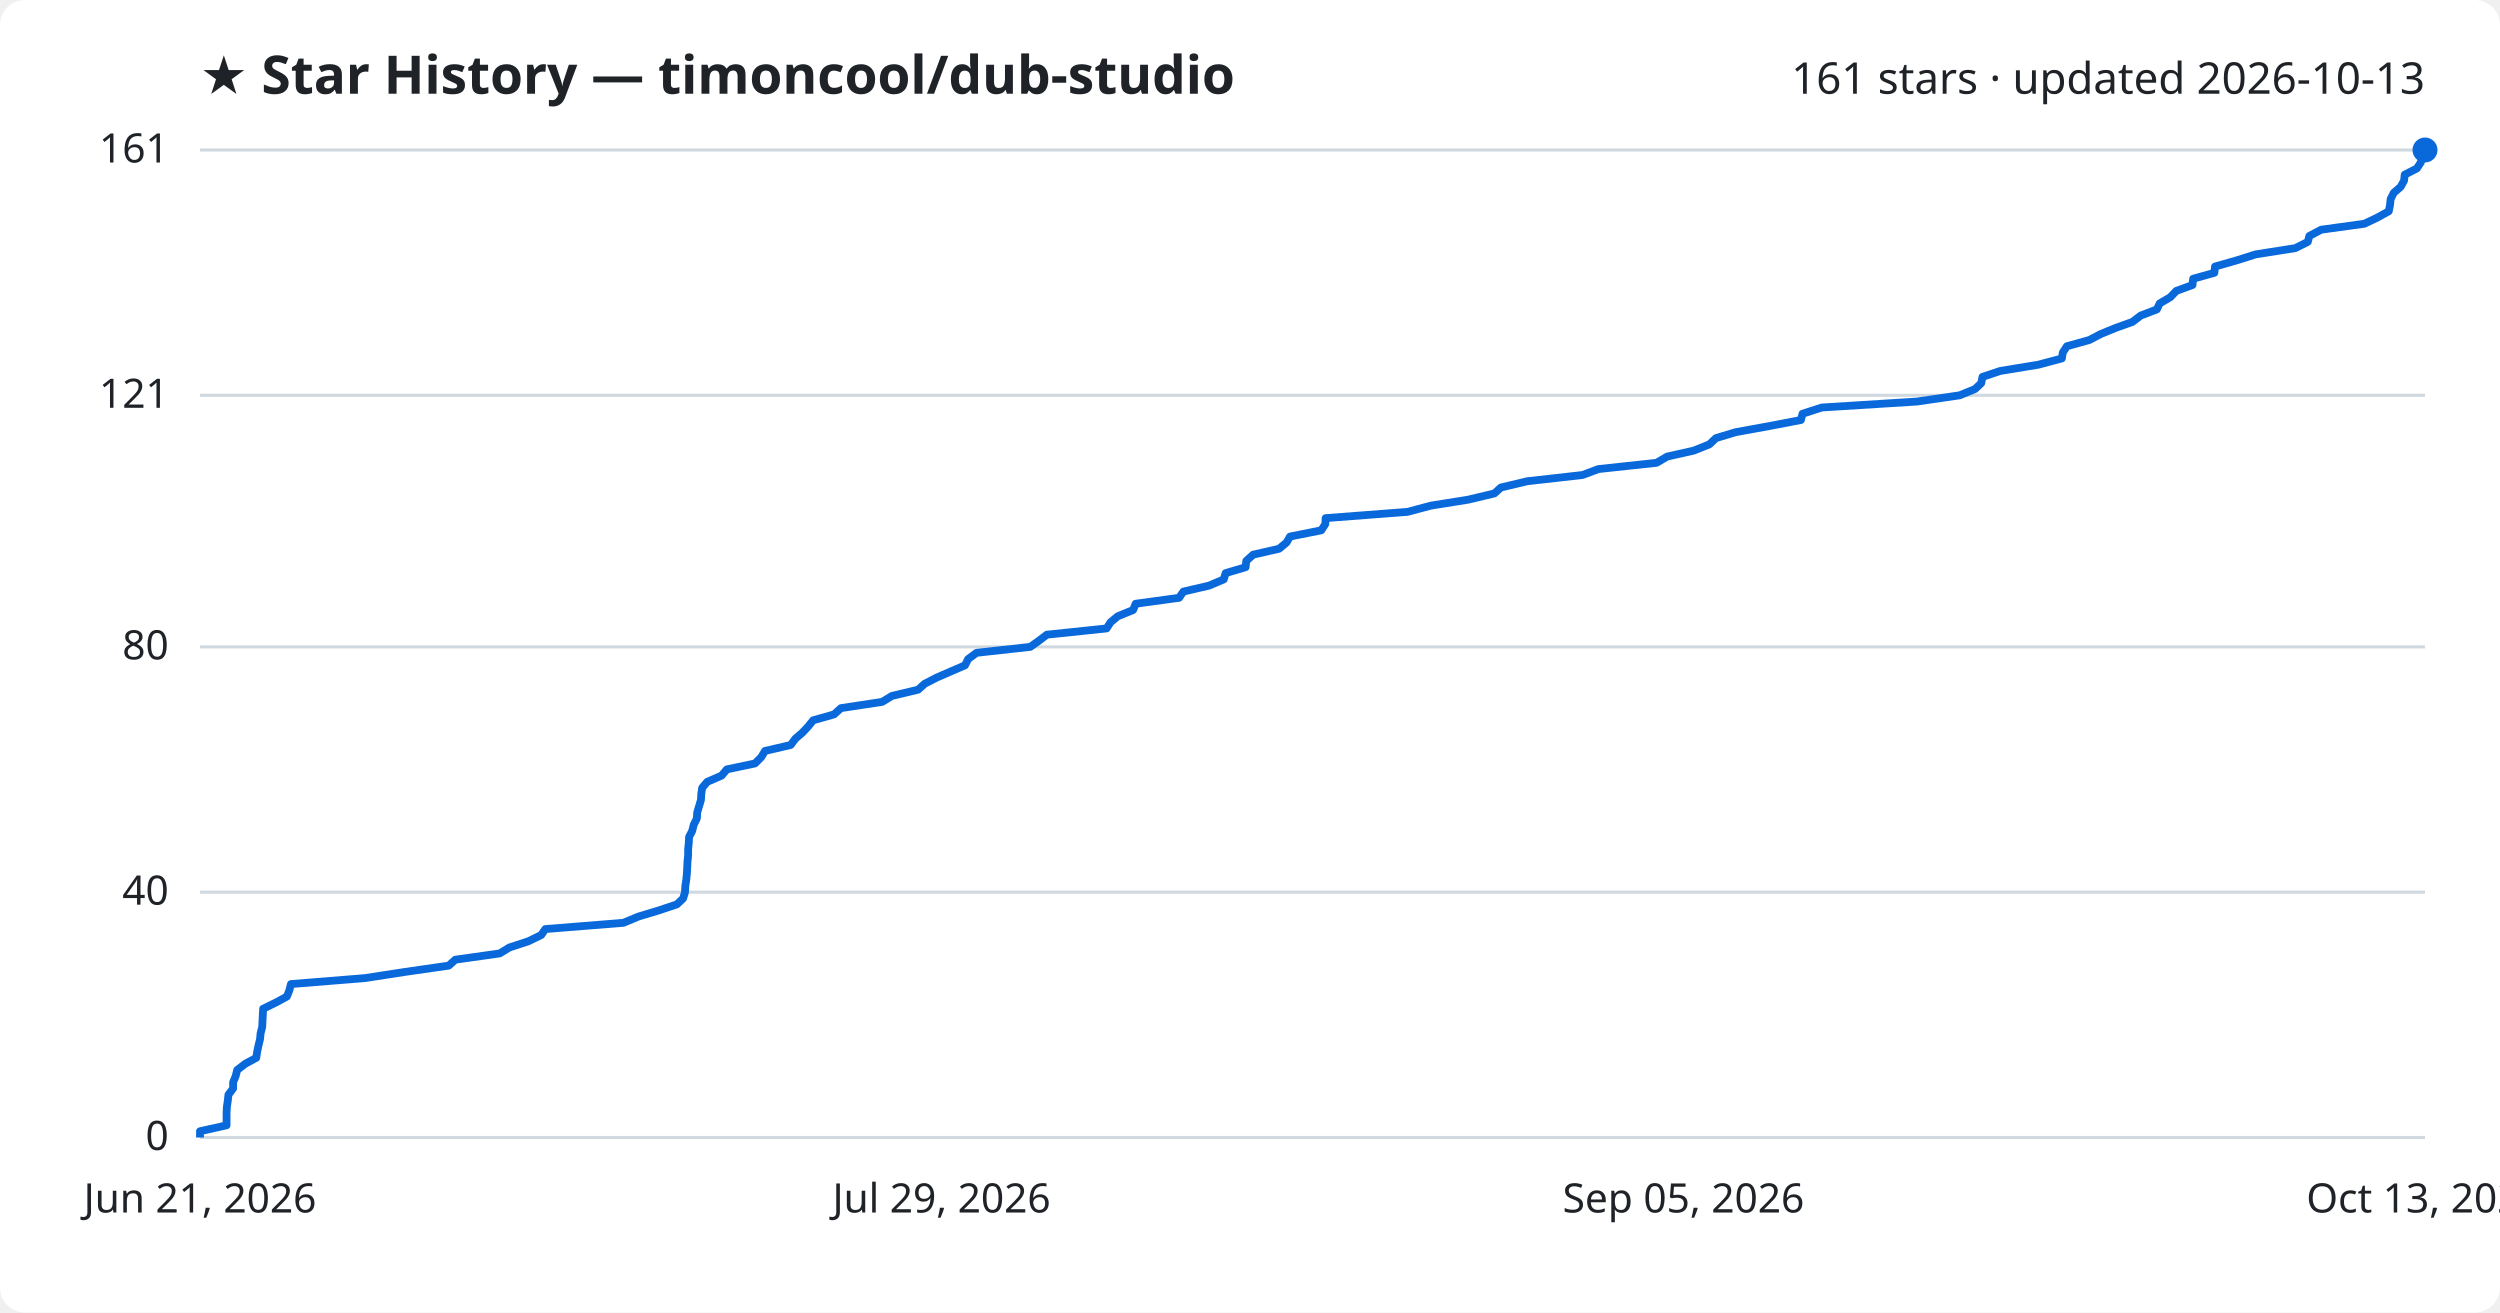
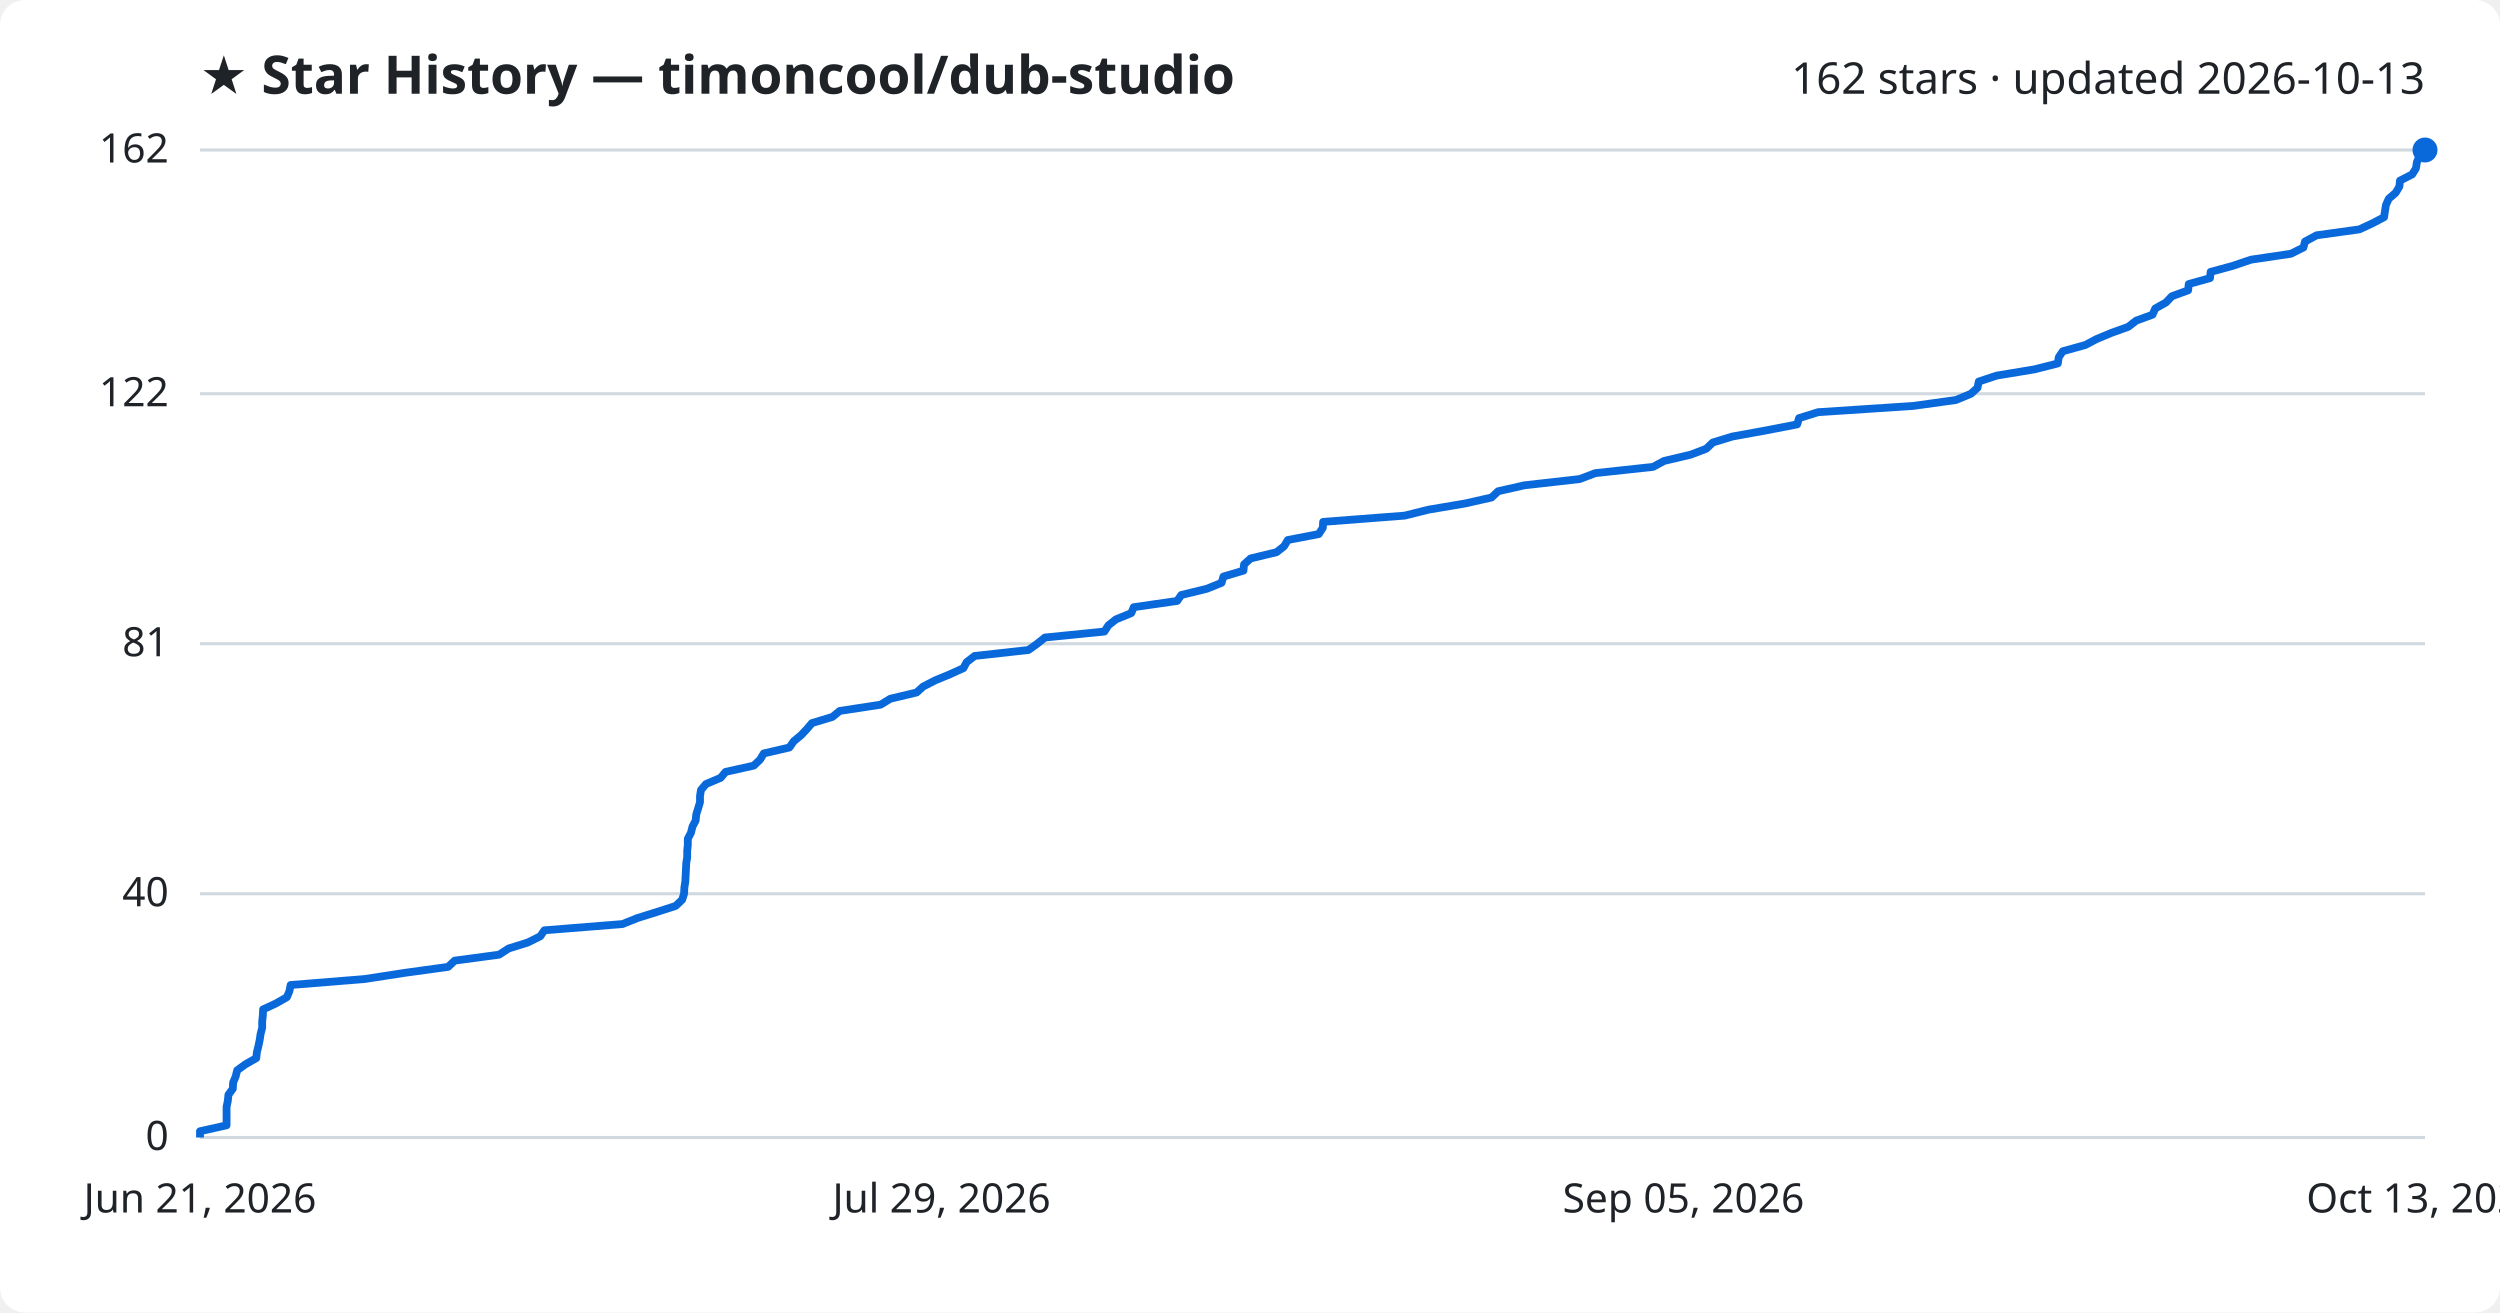
<svg xmlns="http://www.w3.org/2000/svg" viewBox="0 0 800 420" font-family="Segoe UI, sans-serif">
  <rect width="800" height="420" fill="#ffffff" rx="8" />
  <text x="64" y="30" fill="#1f2328" font-size="17" font-weight="700">★ Star History — timoncool/dub-studio</text>
-   <text x="776" y="30" fill="#1f2328" font-size="14" text-anchor="end">161 stars · updated 2026-10-13</text>
+   <text x="776" y="30" fill="#1f2328" font-size="14" text-anchor="end">162 stars · updated 2026-10-13</text>
  <line x1="64" y1="364.0" x2="776" y2="364.0" stroke="#d1d9e0" stroke-width="1" />
  <text x="54" y="368.0" fill="#1f2328" font-size="13" text-anchor="end">0</text>
-   <line x1="64" y1="285.5" x2="776" y2="285.5" stroke="#d1d9e0" stroke-width="1" />
-   <text x="54" y="289.5" fill="#1f2328" font-size="13" text-anchor="end">40</text>
-   <line x1="64" y1="207.0" x2="776" y2="207.0" stroke="#d1d9e0" stroke-width="1" />
-   <text x="54" y="211.0" fill="#1f2328" font-size="13" text-anchor="end">80</text>
-   <line x1="64" y1="126.5" x2="776" y2="126.5" stroke="#d1d9e0" stroke-width="1" />
-   <text x="54" y="130.5" fill="#1f2328" font-size="13" text-anchor="end">121</text>
+   <line x1="64" y1="286.0" x2="776" y2="286.0" stroke="#d1d9e0" stroke-width="1" />
+   <text x="54" y="290.0" fill="#1f2328" font-size="13" text-anchor="end">40</text>
+   <line x1="64" y1="206.0" x2="776" y2="206.0" stroke="#d1d9e0" stroke-width="1" />
+   <text x="54" y="210.0" fill="#1f2328" font-size="13" text-anchor="end">81</text>
+   <line x1="64" y1="126.0" x2="776" y2="126.0" stroke="#d1d9e0" stroke-width="1" />
+   <text x="54" y="130.0" fill="#1f2328" font-size="13" text-anchor="end">122</text>
  <line x1="64" y1="48.0" x2="776" y2="48.0" stroke="#d1d9e0" stroke-width="1" />
-   <text x="54" y="52.0" fill="#1f2328" font-size="13" text-anchor="end">161</text>
-   <path d="M64.0,364.0 L64.0,362.0 L72.5,360.1 L72.5,358.1 L72.5,356.1 L72.6,354.2 L72.9,352.2 L73.1,350.3 L74.6,348.3 L74.6,346.3 L75.4,344.4 L75.9,342.4 L78.5,340.4 L82.0,338.5 L82.3,336.5 L82.7,334.6 L83.2,332.6 L83.4,330.6 L83.9,328.7 L84.0,326.7 L84.1,324.7 L84.2,322.8 L88.3,320.8 L91.8,318.9 L92.6,316.9 L93.1,314.9 L116.7,313.0 L129.7,311.0 L143.6,309.0 L145.7,307.1 L159.9,305.1 L163.0,303.2 L169.1,301.2 L173.2,299.2 L174.5,297.3 L199.5,295.3 L204.3,293.3 L210.6,291.4 L216.6,289.4 L218.6,287.5 L219.2,285.5 L219.3,283.5 L219.6,281.6 L219.8,279.6 L219.9,277.6 L220.0,275.7 L220.2,273.7 L220.2,271.8 L220.4,269.8 L220.5,267.8 L221.5,265.9 L222.0,263.9 L223.0,261.9 L223.1,260.0 L223.7,258.0 L224.3,256.0 L224.4,254.1 L224.7,252.1 L226.3,250.2 L230.9,248.2 L232.6,246.2 L241.6,244.3 L243.6,242.3 L244.8,240.3 L253.0,238.4 L254.5,236.4 L256.7,234.5 L258.6,232.5 L260.2,230.5 L266.9,228.6 L269.1,226.6 L282.3,224.6 L285.4,222.7 L293.8,220.7 L295.9,218.8 L299.8,216.8 L304.4,214.8 L308.8,212.9 L309.8,210.9 L312.5,208.9 L329.7,207.0 L332.5,205.0 L335.0,203.1 L354.1,201.1 L355.4,199.1 L357.7,197.2 L362.6,195.2 L363.4,193.2 L377.3,191.3 L378.7,189.3 L386.9,187.4 L391.6,185.4 L392.2,183.4 L398.6,181.5 L398.8,179.5 L401.0,177.5 L409.3,175.6 L411.7,173.6 L412.8,171.7 L422.8,169.7 L424.1,167.7 L424.2,165.8 L450.4,163.8 L457.9,161.8 L469.8,159.9 L478.2,157.9 L480.3,156.0 L488.7,154.0 L506.4,152.0 L511.5,150.1 L530.1,148.1 L533.5,146.1 L542.0,144.2 L547.0,142.2 L549.1,140.2 L555.4,138.3 L566.4,136.3 L576.3,134.4 L576.8,132.4 L583.0,130.4 L613.4,128.5 L627.1,126.5 L632.0,124.5 L634.0,122.6 L634.4,120.6 L640.1,118.7 L652.3,116.7 L659.8,114.7 L660.1,112.8 L661.4,110.8 L668.6,108.8 L672.2,106.9 L677.1,104.9 L682.4,103.0 L685.0,101.0 L690.2,99.0 L691.1,97.1 L694.5,95.1 L696.4,93.1 L701.6,91.2 L701.8,89.2 L708.6,87.3 L708.8,85.3 L715.8,83.3 L721.8,81.4 L734.5,79.4 L738.5,77.4 L739.0,75.5 L742.8,73.5 L756.6,71.6 L760.8,69.6 L764.4,67.6 L764.8,65.7 L765.0,63.7 L766.0,61.7 L768.2,59.8 L769.3,57.8 L769.5,55.9 L773.4,53.9 L774.7,51.9 L775.0,50.0 L775.7,48.0 L776.0,48.0" fill="none" stroke="#0969da" stroke-width="2.5" stroke-linejoin="round" />
+   <text x="54" y="52.0" fill="#1f2328" font-size="13" text-anchor="end">162</text>
+   <path d="M64.0,364.0 L64.0,362.0 L72.5,360.1 L72.5,358.1 L72.5,356.2 L72.5,354.2 L72.9,352.3 L73.1,350.3 L74.5,348.4 L74.6,346.4 L75.4,344.5 L75.9,342.5 L78.5,340.6 L82.0,338.6 L82.2,336.7 L82.7,334.7 L83.1,332.8 L83.4,330.8 L83.9,328.9 L83.9,326.9 L84.1,325.0 L84.2,323.0 L88.3,321.1 L91.8,319.1 L92.6,317.2 L93.0,315.2 L116.6,313.3 L129.6,311.3 L143.4,309.4 L145.5,307.4 L159.7,305.5 L162.8,303.5 L168.9,301.6 L172.9,299.6 L174.2,297.7 L199.2,295.7 L203.9,293.8 L210.3,291.8 L216.2,289.9 L218.3,287.9 L218.9,286.0 L219.0,284.0 L219.3,282.1 L219.4,280.1 L219.5,278.2 L219.6,276.2 L219.9,274.3 L219.9,272.3 L220.1,270.4 L220.1,268.4 L221.1,266.5 L221.6,264.5 L222.6,262.6 L222.8,260.6 L223.4,258.7 L224.0,256.7 L224.0,254.8 L224.3,252.8 L225.9,250.9 L230.6,248.9 L232.2,247.0 L241.2,245.0 L243.2,243.1 L244.4,241.1 L252.6,239.2 L254.0,237.2 L256.3,235.3 L258.2,233.3 L259.8,231.4 L266.4,229.4 L268.7,227.5 L281.8,225.5 L284.9,223.6 L293.3,221.6 L295.4,219.7 L299.3,217.7 L303.9,215.8 L308.3,213.8 L309.3,211.9 L311.9,209.9 L329.1,208.0 L331.9,206.0 L334.4,204.0 L353.4,202.1 L354.7,200.1 L357.1,198.2 L362.0,196.2 L362.8,194.3 L376.7,192.3 L378.0,190.4 L386.2,188.4 L390.9,186.5 L391.5,184.5 L397.9,182.6 L398.1,180.6 L400.2,178.7 L408.5,176.7 L410.9,174.8 L412.1,172.8 L422.0,170.9 L423.3,168.9 L423.4,167.0 L449.5,165.0 L457.1,163.1 L468.9,161.1 L477.3,159.2 L479.4,157.2 L487.8,155.3 L505.5,153.3 L510.5,151.4 L529.0,149.4 L532.5,147.5 L541.0,145.5 L546.0,143.6 L548.1,141.6 L554.3,139.7 L565.3,137.7 L575.1,135.8 L575.7,133.8 L581.8,131.9 L612.2,129.9 L625.9,128.0 L630.7,126.0 L632.8,124.1 L633.2,122.1 L638.9,120.2 L651.0,118.2 L658.5,116.3 L658.8,114.3 L660.1,112.4 L667.3,110.4 L670.9,108.5 L675.7,106.5 L681.0,104.6 L683.6,102.6 L688.8,100.7 L689.7,98.7 L693.1,96.8 L695.0,94.8 L700.2,92.9 L700.4,90.9 L707.2,89.0 L707.4,87.0 L714.4,85.1 L720.3,83.1 L733.1,81.2 L737.1,79.2 L737.6,77.3 L741.3,75.3 L755.0,73.4 L759.3,71.4 L762.9,69.5 L763.2,67.5 L763.5,65.6 L764.4,63.6 L766.6,61.7 L767.8,59.7 L768.0,57.8 L771.9,55.8 L773.1,53.9 L773.4,51.9 L774.2,50.0 L776.0,48.0 L776.0,48.0" fill="none" stroke="#0969da" stroke-width="2.5" stroke-linejoin="round" />
  <circle cx="776.0" cy="48.0" r="4" fill="#0969da" />
  <text x="64.0" y="388" fill="#1f2328" font-size="13" text-anchor="middle">Jun 21, 2026</text>
  <text x="301.3" y="388" fill="#1f2328" font-size="13" text-anchor="middle">Jul 29, 2026</text>
  <text x="538.7" y="388" fill="#1f2328" font-size="13" text-anchor="middle">Sep 05, 2026</text>
  <text x="776.0" y="388" fill="#1f2328" font-size="13" text-anchor="middle">Oct 13, 2026</text>
</svg>
